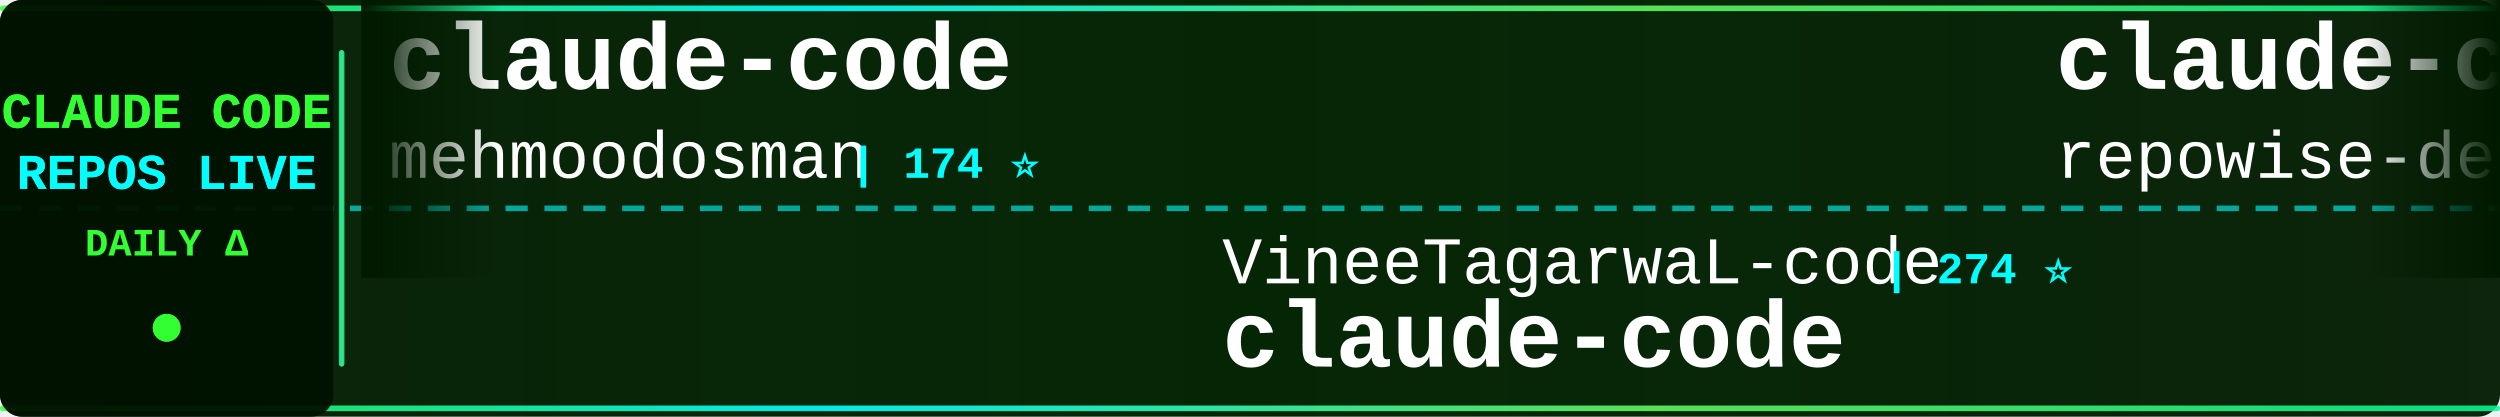
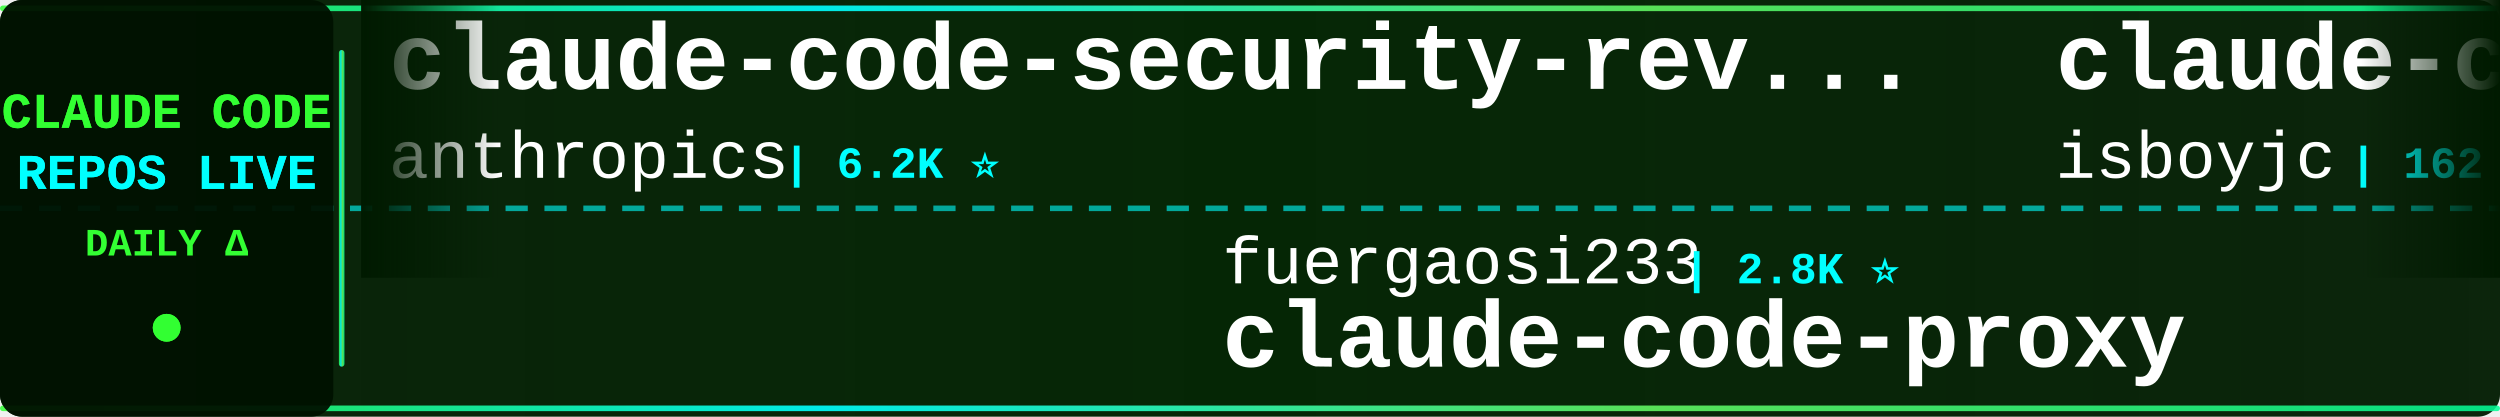
<svg xmlns="http://www.w3.org/2000/svg" width="900" height="150">
  <defs>
    <linearGradient id="tickerBg" x1="0%" y1="0%" x2="100%" y2="0%">
      <stop offset="0%" style="stop-color:#001a00;stop-opacity:0.95" />
      <stop offset="50%" style="stop-color:#002200;stop-opacity:0.98" />
      <stop offset="100%" style="stop-color:#001a00;stop-opacity:0.95" />
    </linearGradient>
    <linearGradient id="borderGrad" x1="0%" y1="0%" x2="100%" y2="0%">
      <stop offset="0%" style="stop-color:#33ff33;stop-opacity:0.85">
        <animate attributeName="stop-opacity" values="0.85;1;0.85" dur="2s" repeatCount="indefinite" />
      </stop>
      <stop offset="33%" style="stop-color:#00ffff;stop-opacity:0.9">
        <animate attributeName="stop-opacity" values="0.9;1;0.9" dur="2.2s" repeatCount="indefinite" />
      </stop>
      <stop offset="66%" style="stop-color:#66ff66;stop-opacity:0.85">
        <animate attributeName="stop-opacity" values="0.85;1;0.85" dur="1.8s" repeatCount="indefinite" />
      </stop>
      <stop offset="100%" style="stop-color:#00ff99;stop-opacity:0.85">
        <animate attributeName="stop-opacity" values="0.85;1;0.85" dur="2s" repeatCount="indefinite" />
      </stop>
    </linearGradient>
    <filter id="textGlow">
      <feGaussianBlur stdDeviation="0.1" result="coloredBlur" />
      <feMerge>
        <feMergeNode in="coloredBlur" />
        <feMergeNode in="SourceGraphic" />
      </feMerge>
    </filter>
    <filter id="metricGlow">
      <feGaussianBlur stdDeviation="0.2" result="coloredBlur" />
      <feMerge>
        <feMergeNode in="coloredBlur" />
        <feMergeNode in="SourceGraphic" />
      </feMerge>
    </filter>
    <linearGradient id="leftFade" x1="0%" y1="0%" x2="100%" y2="0%">
      <stop offset="0%" style="stop-color:#001a00;stop-opacity:1" />
      <stop offset="100%" style="stop-color:#001a00;stop-opacity:0" />
    </linearGradient>
    <linearGradient id="rightFade" x1="0%" y1="0%" x2="100%" y2="0%">
      <stop offset="0%" style="stop-color:#001a00;stop-opacity:0" />
      <stop offset="100%" style="stop-color:#001a00;stop-opacity:1" />
    </linearGradient>
  </defs>
  <rect width="900" height="150" fill="url(#tickerBg)" rx="8" />
  <rect x="0" y="2" width="900" height="2" fill="url(#borderGrad)" rx="1" />
  <rect x="0" y="146" width="900" height="2" fill="url(#borderGrad)" rx="1" />
  <line x1="0" y1="75" x2="900" y2="75" stroke="#00ffff" stroke-width="2" stroke-dasharray="8 6" opacity="0.6" />
  <rect x="0" y="0" width="120" height="150" fill="#001100" opacity="0.95" rx="8" />
  <text x="60" y="46" font-family="'Courier New', monospace" font-size="18" font-weight="bold" fill="#33ff33" text-anchor="middle" filter="url(#textGlow)">
    CLAUDE CODE
  </text>
  <text x="60" y="68" font-family="'Courier New', monospace" font-size="18" font-weight="bold" fill="#00ffff" text-anchor="middle" filter="url(#textGlow)">
    REPOS LIVE
  </text>
  <text x="60" y="92" font-family="'Courier New', monospace" font-size="14" font-weight="bold" fill="#33ff33" text-anchor="middle">
    DAILY Δ
  </text>
  <circle cx="60" cy="118" r="5" fill="#33ff33" filter="url(#metricGlow)">
    <animate attributeName="r" values="4;6;4" dur="1.5s" repeatCount="indefinite" />
    <animate attributeName="opacity" values="0.6;1;0.6" dur="1.5s" repeatCount="indefinite" />
  </circle>
  <rect x="122" y="18" width="2" height="114" fill="url(#borderGrad)" rx="1" />
  <clipPath id="tickerClip">
    <rect x="130" y="0" width="770" height="150" />
  </clipPath>
  <g clip-path="url(#tickerClip)">
    <g id="tickerItems">
      <animateTransform attributeName="transform" attributeType="XML" type="translate" from="0 0" to="-3000 0" dur="54s" repeatCount="indefinite" />
      <g transform="translate(0, 0)">
-         <text x="140" y="32" font-family="'Courier New', monospace" font-size="34" font-weight="bold" fill="#ffffff">claude-code</text>
-         <text x="140" y="64" font-family="'Courier New', monospace" font-size="24" font-weight="normal" fill="#ffffff" opacity="1.0">mehmoodosman</text>
-         <text x="306" y="64" font-family="'Courier New', monospace" font-size="16" font-weight="bold" fill="#00ffff"> | 174 ⭐</text>
+         <text x="140" y="32" font-family="'Courier New', monospace" font-size="34" font-weight="bold" fill="#ffffff">claude-code-security-rev...</text>
+         <text x="140" y="64" font-family="'Courier New', monospace" font-size="24" font-weight="normal" fill="#ffffff" opacity="1.0">anthropics</text>
+         <text x="282" y="64" font-family="'Courier New', monospace" font-size="16" font-weight="bold" fill="#00ffff"> | 6.2K ⭐</text>
      </g>
      <g transform="translate(300, 0)">
-         <text x="140" y="102" font-family="'Courier New', monospace" font-size="24" font-weight="normal" fill="#ffffff" opacity="1.0">VineeTagarwaL-code</text>
-         <text x="378" y="102" font-family="'Courier New', monospace" font-size="16" font-weight="bold" fill="#00ffff"> | 274 ⭐</text>
-         <text x="140" y="132" font-family="'Courier New', monospace" font-size="34" font-weight="bold" fill="#ffffff">claude-code</text>
+         <text x="140" y="102" font-family="'Courier New', monospace" font-size="24" font-weight="normal" fill="#ffffff" opacity="1.0">fuergaosi233</text>
+         <text x="306" y="102" font-family="'Courier New', monospace" font-size="16" font-weight="bold" fill="#00ffff"> | 2.8K ⭐</text>
+         <text x="140" y="132" font-family="'Courier New', monospace" font-size="34" font-weight="bold" fill="#ffffff">claude-code-proxy</text>
      </g>
      <g transform="translate(600, 0)">
-         <text x="140" y="32" font-family="'Courier New', monospace" font-size="34" font-weight="bold" fill="#ffffff">claude-code-prompts</text>
-         <text x="140" y="64" font-family="'Courier New', monospace" font-size="24" font-weight="normal" fill="#ffffff" opacity="1.0">repowise-dev</text>
-         <text x="306" y="64" font-family="'Courier New', monospace" font-size="16" font-weight="bold" fill="#00ffff"> | 1.2K ⭐</text>
-       </g>
-       <g transform="translate(900, 0)">
-         <text x="140" y="102" font-family="'Courier New', monospace" font-size="24" font-weight="normal" fill="#ffffff" opacity="1.0">codeaashu</text>
-         <text x="270" y="102" font-family="'Courier New', monospace" font-size="16" font-weight="bold" fill="#00ffff"> | 3.3K ⭐ +1</text>
-         <text x="140" y="132" font-family="'Courier New', monospace" font-size="34" font-weight="bold" fill="#ffffff">claude-code</text>
-       </g>
-       <g transform="translate(1200, 0)">
-         <text x="140" y="32" font-family="'Courier New', monospace" font-size="34" font-weight="bold" fill="#ffffff">skills</text>
-         <text x="140" y="64" font-family="'Courier New', monospace" font-size="24" font-weight="normal" fill="#ffffff" opacity="1.0">anthropics</text>
-         <text x="282" y="64" font-family="'Courier New', monospace" font-size="16" font-weight="bold" fill="#00ffff"> | 177.0K ⭐ +30</text>
-       </g>
-       <g transform="translate(1500, 0)">
-         <text x="140" y="102" font-family="'Courier New', monospace" font-size="24" font-weight="normal" fill="#ffffff" opacity="1.0">krusemediallc</text>
-         <text x="318" y="102" font-family="'Courier New', monospace" font-size="16" font-weight="bold" fill="#00ffff"> | 1.5K ⭐ +1</text>
-         <text x="140" y="132" font-family="'Courier New', monospace" font-size="34" font-weight="bold" fill="#ffffff">arcads-claude-code</text>
-       </g>
-       <g transform="translate(1800, 0)">
        <text x="140" y="32" font-family="'Courier New', monospace" font-size="34" font-weight="bold" fill="#ffffff">claude-code</text>
        <text x="140" y="64" font-family="'Courier New', monospace" font-size="24" font-weight="normal" fill="#ffffff" opacity="1.0">isboyjc</text>
        <text x="246" y="64" font-family="'Courier New', monospace" font-size="16" font-weight="bold" fill="#00ffff"> | 162 ⭐</text>
      </g>
+       <g transform="translate(900, 0)">
+         <text x="140" y="102" font-family="'Courier New', monospace" font-size="24" font-weight="normal" fill="#ffffff" opacity="1.0">andrew-kramer-inno</text>
+         <text x="378" y="102" font-family="'Courier New', monospace" font-size="16" font-weight="bold" fill="#00ffff"> | 596 ⭐</text>
+         <text x="140" y="132" font-family="'Courier New', monospace" font-size="34" font-weight="bold" fill="#ffffff">claude-code-source-build</text>
+       </g>
+       <g transform="translate(1200, 0)">
+         <text x="140" y="32" font-family="'Courier New', monospace" font-size="34" font-weight="bold" fill="#ffffff">everything-claude-code</text>
+         <text x="140" y="64" font-family="'Courier New', monospace" font-size="24" font-weight="normal" fill="#ffffff" opacity="1.0">WorldFlowAI</text>
+         <text x="294" y="64" font-family="'Courier New', monospace" font-size="16" font-weight="bold" fill="#00ffff"> | 3.2K ⭐ +17</text>
+       </g>
+       <g transform="translate(1500, 0)">
+         <text x="140" y="102" font-family="'Courier New', monospace" font-size="24" font-weight="normal" fill="#ffffff" opacity="1.0">AICoderTudou</text>
+         <text x="306" y="102" font-family="'Courier New', monospace" font-size="16" font-weight="bold" fill="#00ffff"> | 494 ⭐</text>
+         <text x="140" y="132" font-family="'Courier New', monospace" font-size="34" font-weight="bold" fill="#ffffff">claude-code-tudou</text>
+       </g>
+       <g transform="translate(1800, 0)">
+         <text x="140" y="32" font-family="'Courier New', monospace" font-size="34" font-weight="bold" fill="#ffffff">claude-code-video-toolki...</text>
+         <text x="140" y="64" font-family="'Courier New', monospace" font-size="24" font-weight="normal" fill="#ffffff" opacity="1.0">digitalsamba</text>
+         <text x="306" y="64" font-family="'Courier New', monospace" font-size="16" font-weight="bold" fill="#00ffff"> | 2.1K ⭐</text>
+       </g>
      <g transform="translate(2100, 0)">
-         <text x="140" y="102" font-family="'Courier New', monospace" font-size="24" font-weight="normal" fill="#ffffff" opacity="1.0">multica-ai</text>
-         <text x="282" y="102" font-family="'Courier New', monospace" font-size="16" font-weight="bold" fill="#00ffff"> | 213.9K ⭐ +70</text>
-         <text x="140" y="132" font-family="'Courier New', monospace" font-size="34" font-weight="bold" fill="#ffffff">andrej-karpathy-skills</text>
+         <text x="140" y="102" font-family="'Courier New', monospace" font-size="24" font-weight="normal" fill="#ffffff" opacity="1.0">sugyan</text>
+         <text x="234" y="102" font-family="'Courier New', monospace" font-size="16" font-weight="bold" fill="#00ffff"> | 1.1K ⭐</text>
+         <text x="140" y="132" font-family="'Courier New', monospace" font-size="34" font-weight="bold" fill="#ffffff">claude-code-webui</text>
      </g>
      <g transform="translate(2400, 0)">
-         <text x="140" y="32" font-family="'Courier New', monospace" font-size="34" font-weight="bold" fill="#ffffff">Claude-Code</text>
-         <text x="140" y="64" font-family="'Courier New', monospace" font-size="24" font-weight="normal" fill="#ffffff" opacity="1.0">OrcaWhisper</text>
-         <text x="294" y="64" font-family="'Courier New', monospace" font-size="16" font-weight="bold" fill="#00ffff"> | 97 ⭐</text>
+         <text x="140" y="32" font-family="'Courier New', monospace" font-size="34" font-weight="bold" fill="#ffffff">oh-my-claudecode</text>
+         <text x="140" y="64" font-family="'Courier New', monospace" font-size="24" font-weight="normal" fill="#ffffff" opacity="1.0">Yeachan-Heo</text>
+         <text x="294" y="64" font-family="'Courier New', monospace" font-size="16" font-weight="bold" fill="#00ffff"> | 39.2K ⭐ +4</text>
      </g>
      <g transform="translate(2700, 0)">
-         <text x="140" y="102" font-family="'Courier New', monospace" font-size="24" font-weight="normal" fill="#ffffff" opacity="1.0">zebbern</text>
-         <text x="246" y="102" font-family="'Courier New', monospace" font-size="16" font-weight="bold" fill="#00ffff"> | 4.6K ⭐ -2</text>
-         <text x="140" y="132" font-family="'Courier New', monospace" font-size="34" font-weight="bold" fill="#ffffff">claude-code-guide</text>
+         <text x="140" y="102" font-family="'Courier New', monospace" font-size="24" font-weight="normal" fill="#ffffff" opacity="1.0">shanraisshan</text>
+         <text x="306" y="102" font-family="'Courier New', monospace" font-size="16" font-weight="bold" fill="#00ffff"> | 66.1K ⭐ +7</text>
+         <text x="140" y="132" font-family="'Courier New', monospace" font-size="34" font-weight="bold" fill="#ffffff">claude-code-best-practic...</text>
      </g>
      <g transform="translate(3000, 0)">
-         <text x="140" y="32" font-family="'Courier New', monospace" font-size="34" font-weight="bold" fill="#ffffff">claude-code</text>
-         <text x="140" y="64" font-family="'Courier New', monospace" font-size="24" font-weight="normal" fill="#ffffff" opacity="1.0">mehmoodosman</text>
-         <text x="306" y="64" font-family="'Courier New', monospace" font-size="16" font-weight="bold" fill="#00ffff"> | 174 ⭐</text>
+         <text x="140" y="32" font-family="'Courier New', monospace" font-size="34" font-weight="bold" fill="#ffffff">claude-code-security-rev...</text>
+         <text x="140" y="64" font-family="'Courier New', monospace" font-size="24" font-weight="normal" fill="#ffffff" opacity="1.0">anthropics</text>
+         <text x="282" y="64" font-family="'Courier New', monospace" font-size="16" font-weight="bold" fill="#00ffff"> | 6.2K ⭐</text>
      </g>
      <g transform="translate(3300, 0)">
-         <text x="140" y="102" font-family="'Courier New', monospace" font-size="24" font-weight="normal" fill="#ffffff" opacity="1.0">VineeTagarwaL-code</text>
-         <text x="378" y="102" font-family="'Courier New', monospace" font-size="16" font-weight="bold" fill="#00ffff"> | 274 ⭐</text>
-         <text x="140" y="132" font-family="'Courier New', monospace" font-size="34" font-weight="bold" fill="#ffffff">claude-code</text>
+         <text x="140" y="102" font-family="'Courier New', monospace" font-size="24" font-weight="normal" fill="#ffffff" opacity="1.0">fuergaosi233</text>
+         <text x="306" y="102" font-family="'Courier New', monospace" font-size="16" font-weight="bold" fill="#00ffff"> | 2.8K ⭐</text>
+         <text x="140" y="132" font-family="'Courier New', monospace" font-size="34" font-weight="bold" fill="#ffffff">claude-code-proxy</text>
      </g>
      <g transform="translate(3600, 0)">
-         <text x="140" y="32" font-family="'Courier New', monospace" font-size="34" font-weight="bold" fill="#ffffff">claude-code-prompts</text>
-         <text x="140" y="64" font-family="'Courier New', monospace" font-size="24" font-weight="normal" fill="#ffffff" opacity="1.0">repowise-dev</text>
-         <text x="306" y="64" font-family="'Courier New', monospace" font-size="16" font-weight="bold" fill="#00ffff"> | 1.2K ⭐</text>
+         <text x="140" y="32" font-family="'Courier New', monospace" font-size="34" font-weight="bold" fill="#ffffff">claude-code</text>
+         <text x="140" y="64" font-family="'Courier New', monospace" font-size="24" font-weight="normal" fill="#ffffff" opacity="1.0">isboyjc</text>
+         <text x="246" y="64" font-family="'Courier New', monospace" font-size="16" font-weight="bold" fill="#00ffff"> | 162 ⭐</text>
      </g>
      <g transform="translate(3900, 0)">
-         <text x="140" y="102" font-family="'Courier New', monospace" font-size="24" font-weight="normal" fill="#ffffff" opacity="1.0">codeaashu</text>
-         <text x="270" y="102" font-family="'Courier New', monospace" font-size="16" font-weight="bold" fill="#00ffff"> | 3.3K ⭐ +1</text>
-         <text x="140" y="132" font-family="'Courier New', monospace" font-size="34" font-weight="bold" fill="#ffffff">claude-code</text>
+         <text x="140" y="102" font-family="'Courier New', monospace" font-size="24" font-weight="normal" fill="#ffffff" opacity="1.0">andrew-kramer-inno</text>
+         <text x="378" y="102" font-family="'Courier New', monospace" font-size="16" font-weight="bold" fill="#00ffff"> | 596 ⭐</text>
+         <text x="140" y="132" font-family="'Courier New', monospace" font-size="34" font-weight="bold" fill="#ffffff">claude-code-source-build</text>
      </g>
    </g>
  </g>
  <rect x="130" y="0" width="50" height="100" fill="url(#leftFade)" />
  <rect x="850" y="0" width="50" height="100" fill="url(#rightFade)" />
</svg>
